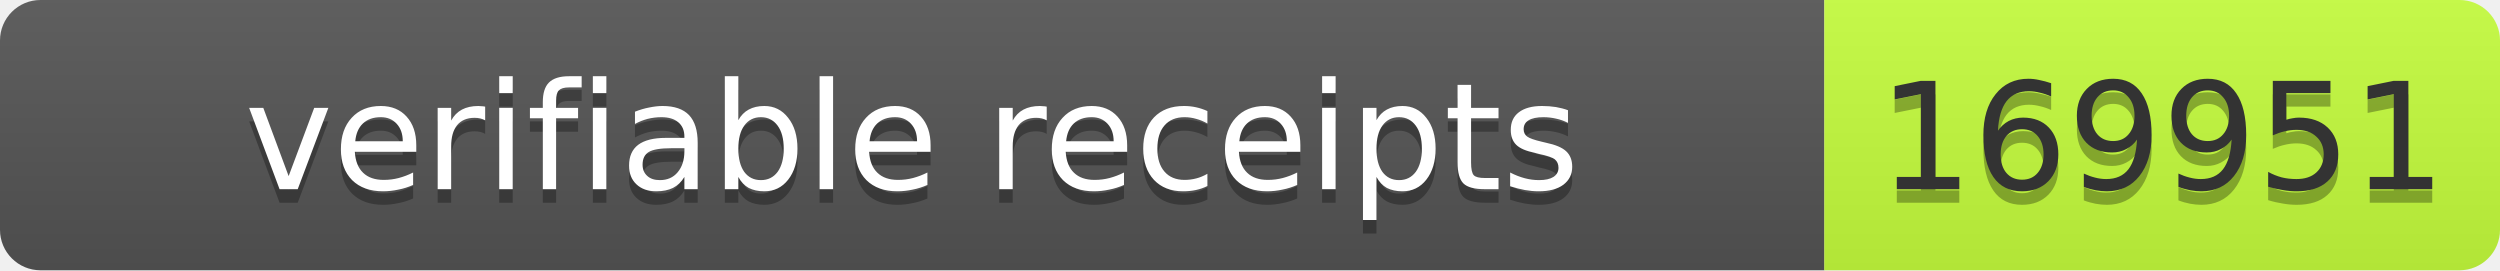
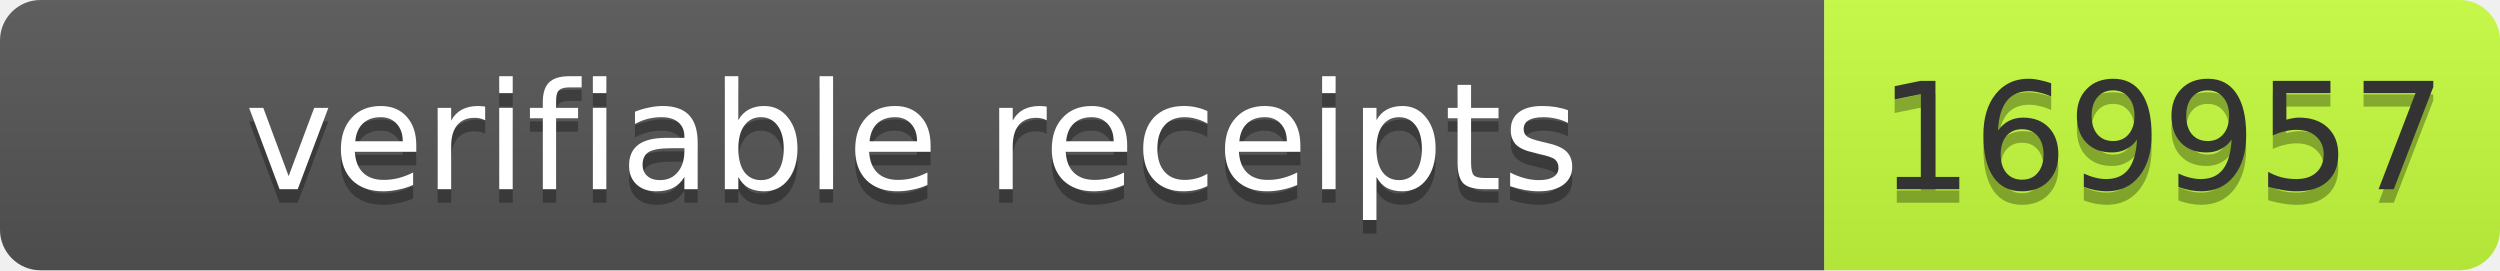
- <svg xmlns="http://www.w3.org/2000/svg" width="185" height="20" role="img" aria-label="verifiable receipts: 169951">
+ <svg xmlns="http://www.w3.org/2000/svg" width="185" height="20" role="img" aria-label="verifiable receipts: 169957">
  <linearGradient id="s" x2="0" y2="100%">
    <stop offset="0" stop-color="#bbb" stop-opacity=".1" />
    <stop offset="1" stop-opacity=".1" />
  </linearGradient>
  <clipPath id="r">
    <rect width="185" height="20" rx="3" fill="#fff" />
  </clipPath>
  <g clip-path="url(#r)">
    <rect width="135" height="20" fill="#555" />
    <rect x="135" width="50" height="20" fill="#c6ff3d" />
    <rect width="185" height="20" fill="url(#s)" />
  </g>
  <g font-family="Verdana,Geneva,DejaVu Sans,sans-serif" font-size="11">
    <text x="67.5" y="15" fill="#010101" fill-opacity=".3" text-anchor="middle" textLength="125">verifiable receipts</text>
    <text x="67.5" y="14" fill="#fff" text-anchor="middle" textLength="125">verifiable receipts</text>
-     <text x="160" y="15" fill="#010101" fill-opacity=".3" text-anchor="middle" textLength="40">169951</text>
-     <text x="160" y="14" fill="#333" text-anchor="middle" textLength="40">169951</text>
+     <text x="160" y="15" fill="#010101" fill-opacity=".3" text-anchor="middle" textLength="40">169957</text>
+     <text x="160" y="14" fill="#333" text-anchor="middle" textLength="40">169957</text>
  </g>
</svg>
